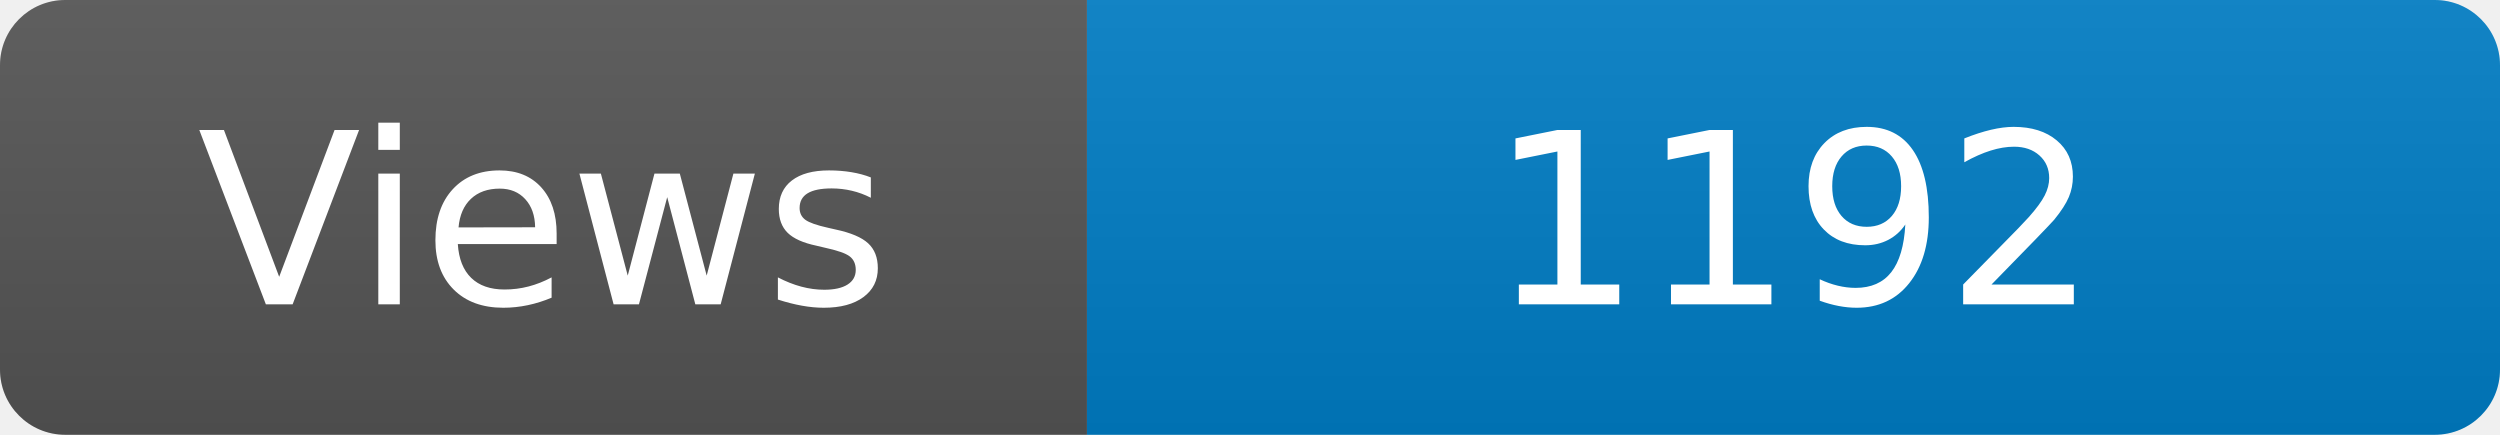
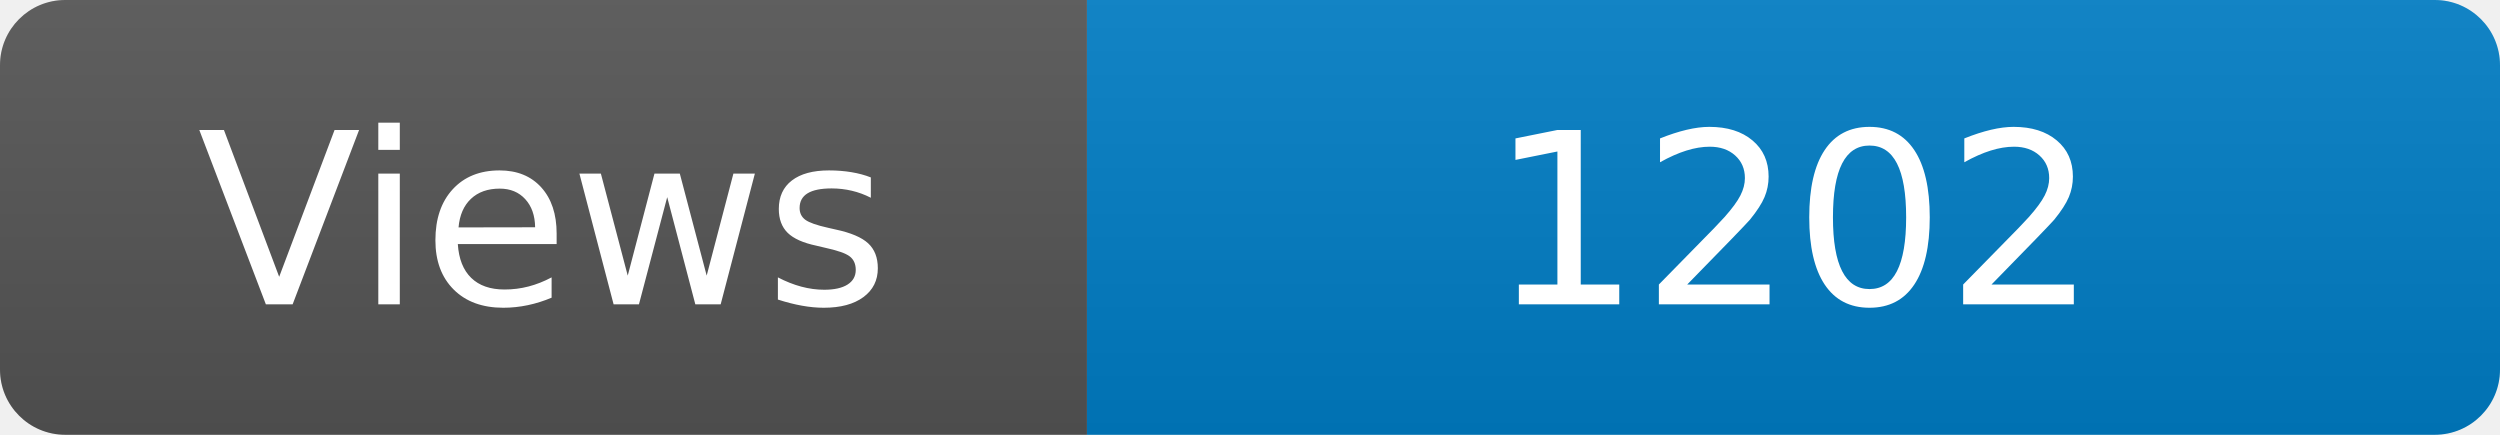
<svg xmlns="http://www.w3.org/2000/svg" width="115" height="20" role="img" aria-label="Maintained?: yes">
  <linearGradient id="s" x2="0" y2="100%">
    <stop offset="0" stop-color="#bbb" stop-opacity=".1" />
    <stop offset="1" stop-opacity=".1" />
  </linearGradient>
  <clipPath id="r">
    <rect width="115" height="20" rx="3" fill="#fff" />
  </clipPath>
  <g clip-path="url(#r)">
    <rect width="50" height="20" fill="#555" />
    <rect x="50" width="160" height="20" fill="#007ec6" />
    <rect width="115" height="20" fill="url(#s)" />
  </g>
  <g fill="#fff" text-anchor="middle" font-family="Verdana,Geneva,DejaVu Sans,sans-serif" font-size="110">
    <text x="250" y="140" transform="scale(.1)" fill="#fff">Views</text>
-     <text x="825" y="140" transform="scale(.1)" fill="#fff">1192</text>
+     <text x="825" y="140" transform="scale(.1)" fill="#fff">1202</text>
  </g>
</svg>
